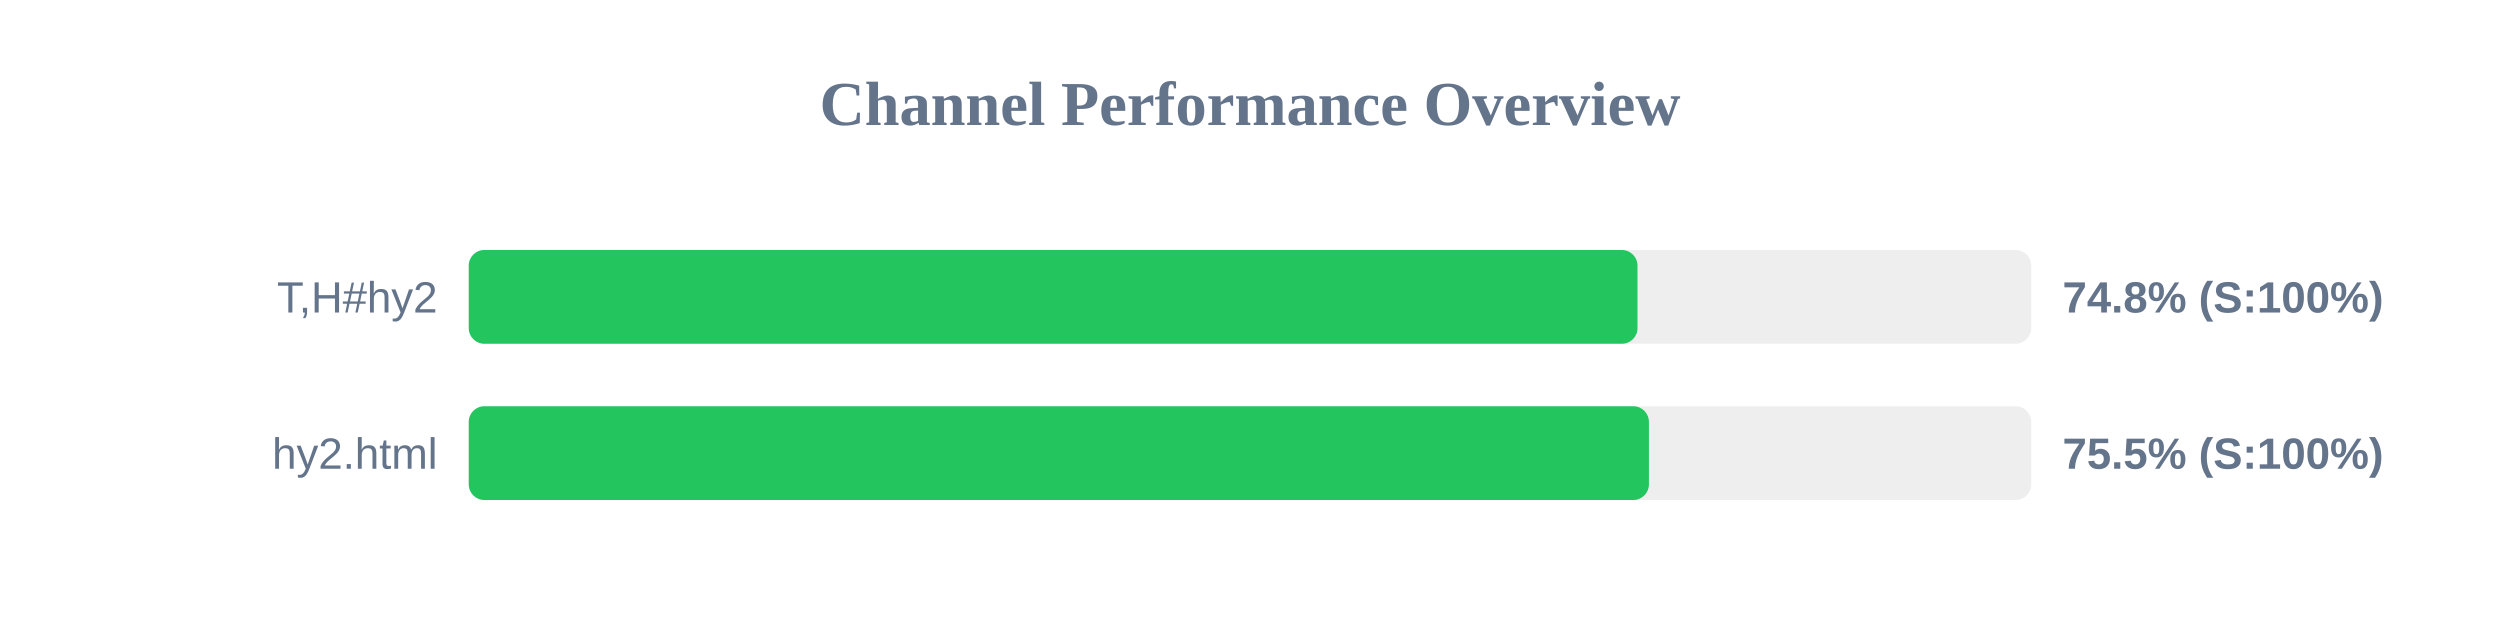
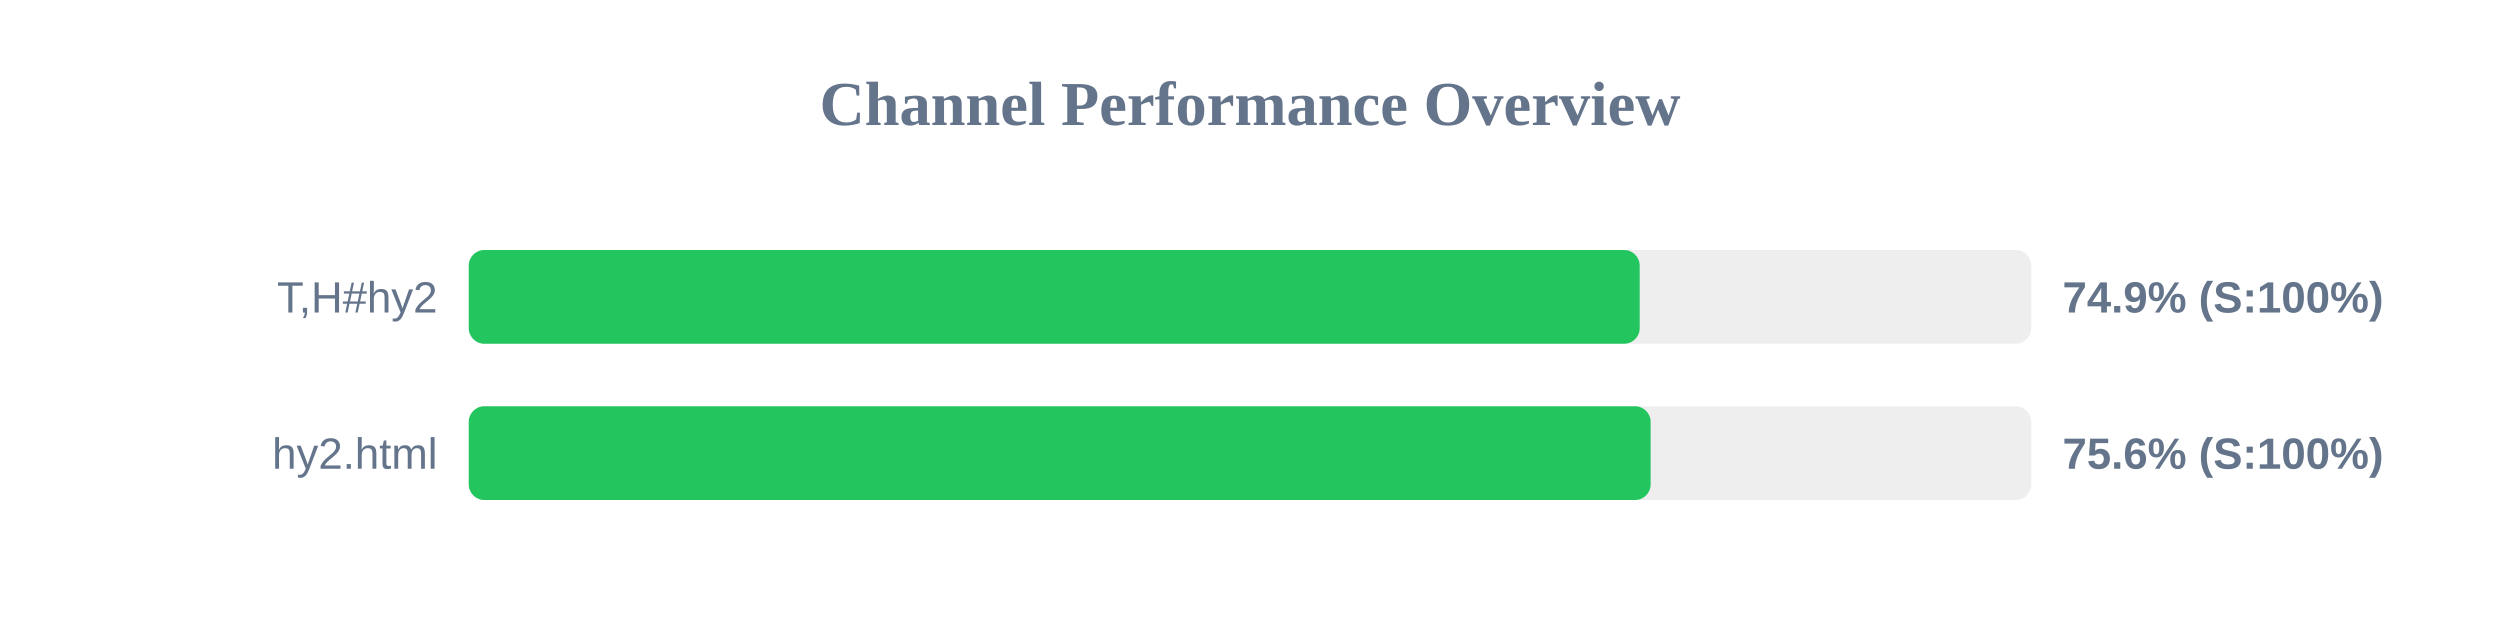
<svg xmlns="http://www.w3.org/2000/svg" width="800" height="200" version="1.1">
  <style>
        .row { font: 14px Arial; fill: #64748b; }
        .score { font: bold 14px Arial; fill: #64748b; }
    </style>
  <text x="400" y="40" text-anchor="middle" font-size="20px" font-weight="bold" fill="#64748b">Channel Performance Overview</text>
  <rect x="150" y="80" width="500" height="30" fill="#eee" rx="5" />
-   <rect x="150" y="80" width="374.0" height="30" fill="#22c55e" rx="5" />
+   <rect x="150" y="80" width="374.7" height="30" fill="#22c55e" rx="5" />
  <text x="140" y="100" text-anchor="end" class="row">T,H#hy2</text>
-   <text x="660" y="100" text-anchor="start" class="score">74.8% (S:100%)</text>
+   <text x="660" y="100" text-anchor="start" class="score">74.9% (S:100%)</text>
  <rect x="150" y="130" width="500" height="30" fill="#eee" rx="5" />
-   <rect x="150" y="130" width="377.65" height="30" fill="#22c55e" rx="5" />
+   <rect x="150" y="130" width="378.2" height="30" fill="#22c55e" rx="5" />
  <text x="140" y="150" text-anchor="end" class="row">hy2.html</text>
-   <text x="660" y="150" text-anchor="start" class="score">75.5% (S:100%)</text>
+   <text x="660" y="150" text-anchor="start" class="score">75.6% (S:100%)</text>
</svg>
